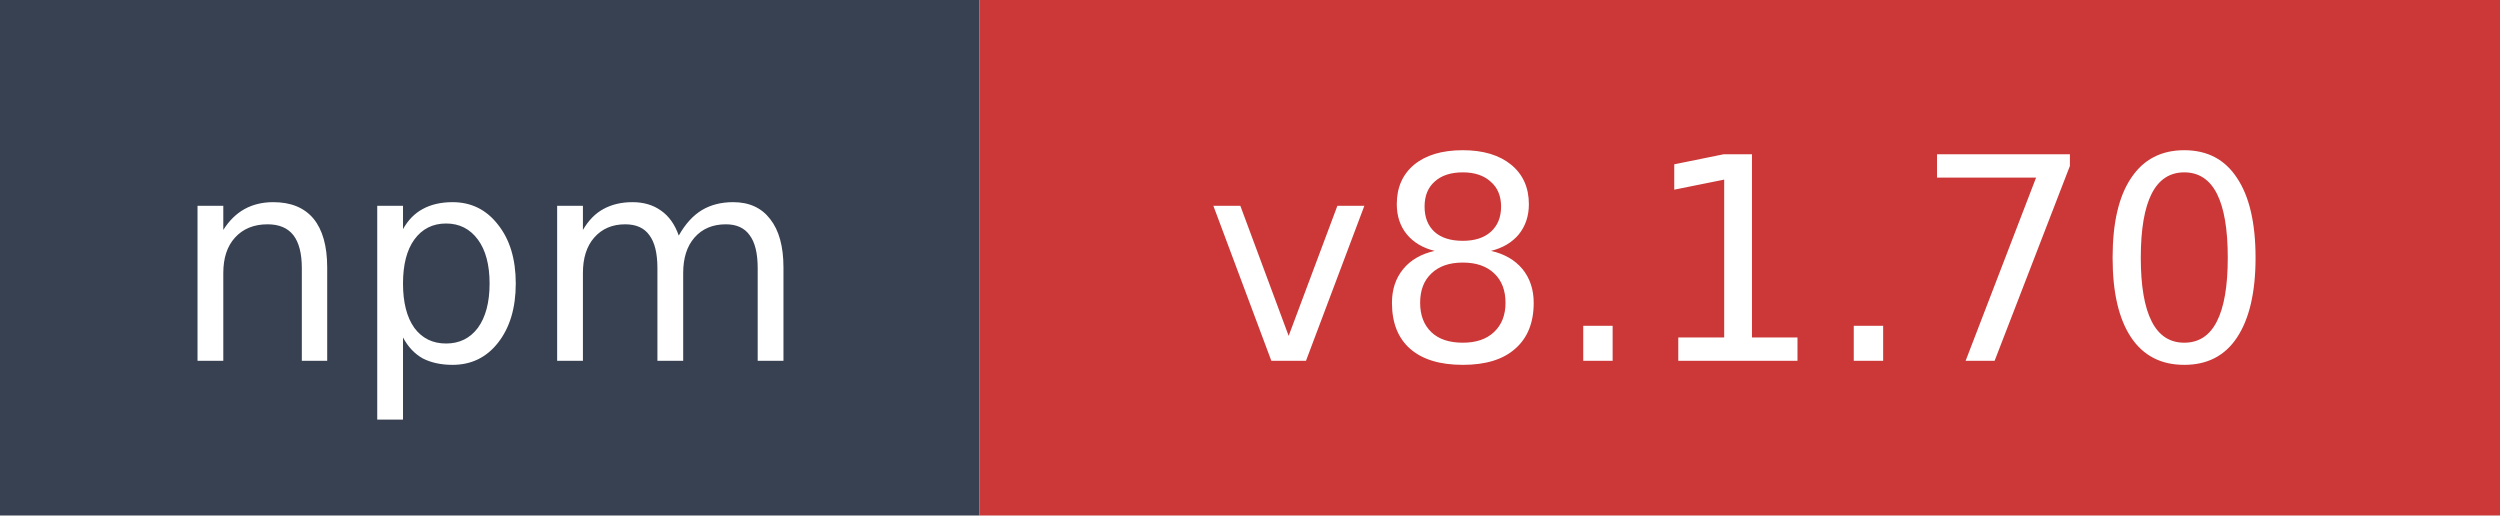
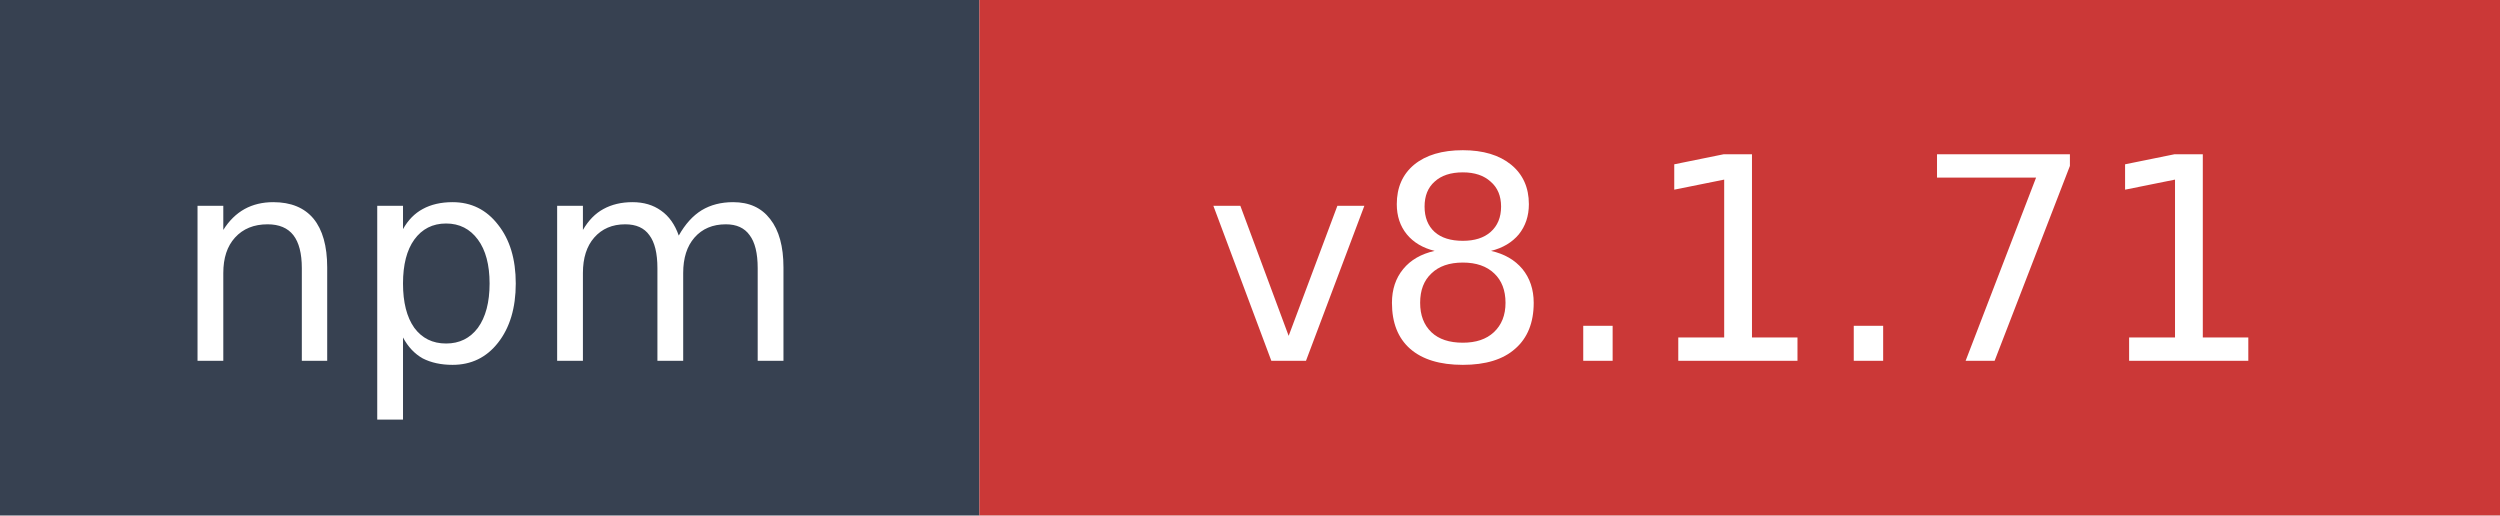
- <svg xmlns="http://www.w3.org/2000/svg" width="97" height="20" role="img" aria-label="npm: v8.1.70">
+ <svg xmlns="http://www.w3.org/2000/svg" width="97" height="20" role="img" aria-label="npm: v8.1.71">
  <rect width="38" height="20" fill="#374151" />
  <rect x="38" width="59" height="20" fill="#cb3837" />
  <text x="19" y="14" fill="#ffffff" font-family="Verdana,Geneva,DejaVu Sans,sans-serif" font-size="11" text-anchor="middle">npm</text>
-   <text x="67.5" y="14" fill="#ffffff" font-family="Verdana,Geneva,DejaVu Sans,sans-serif" font-size="11" text-anchor="middle">v8.1.70</text>
+   <text x="67.5" y="14" fill="#ffffff" font-family="Verdana,Geneva,DejaVu Sans,sans-serif" font-size="11" text-anchor="middle">v8.1.71</text>
</svg>
